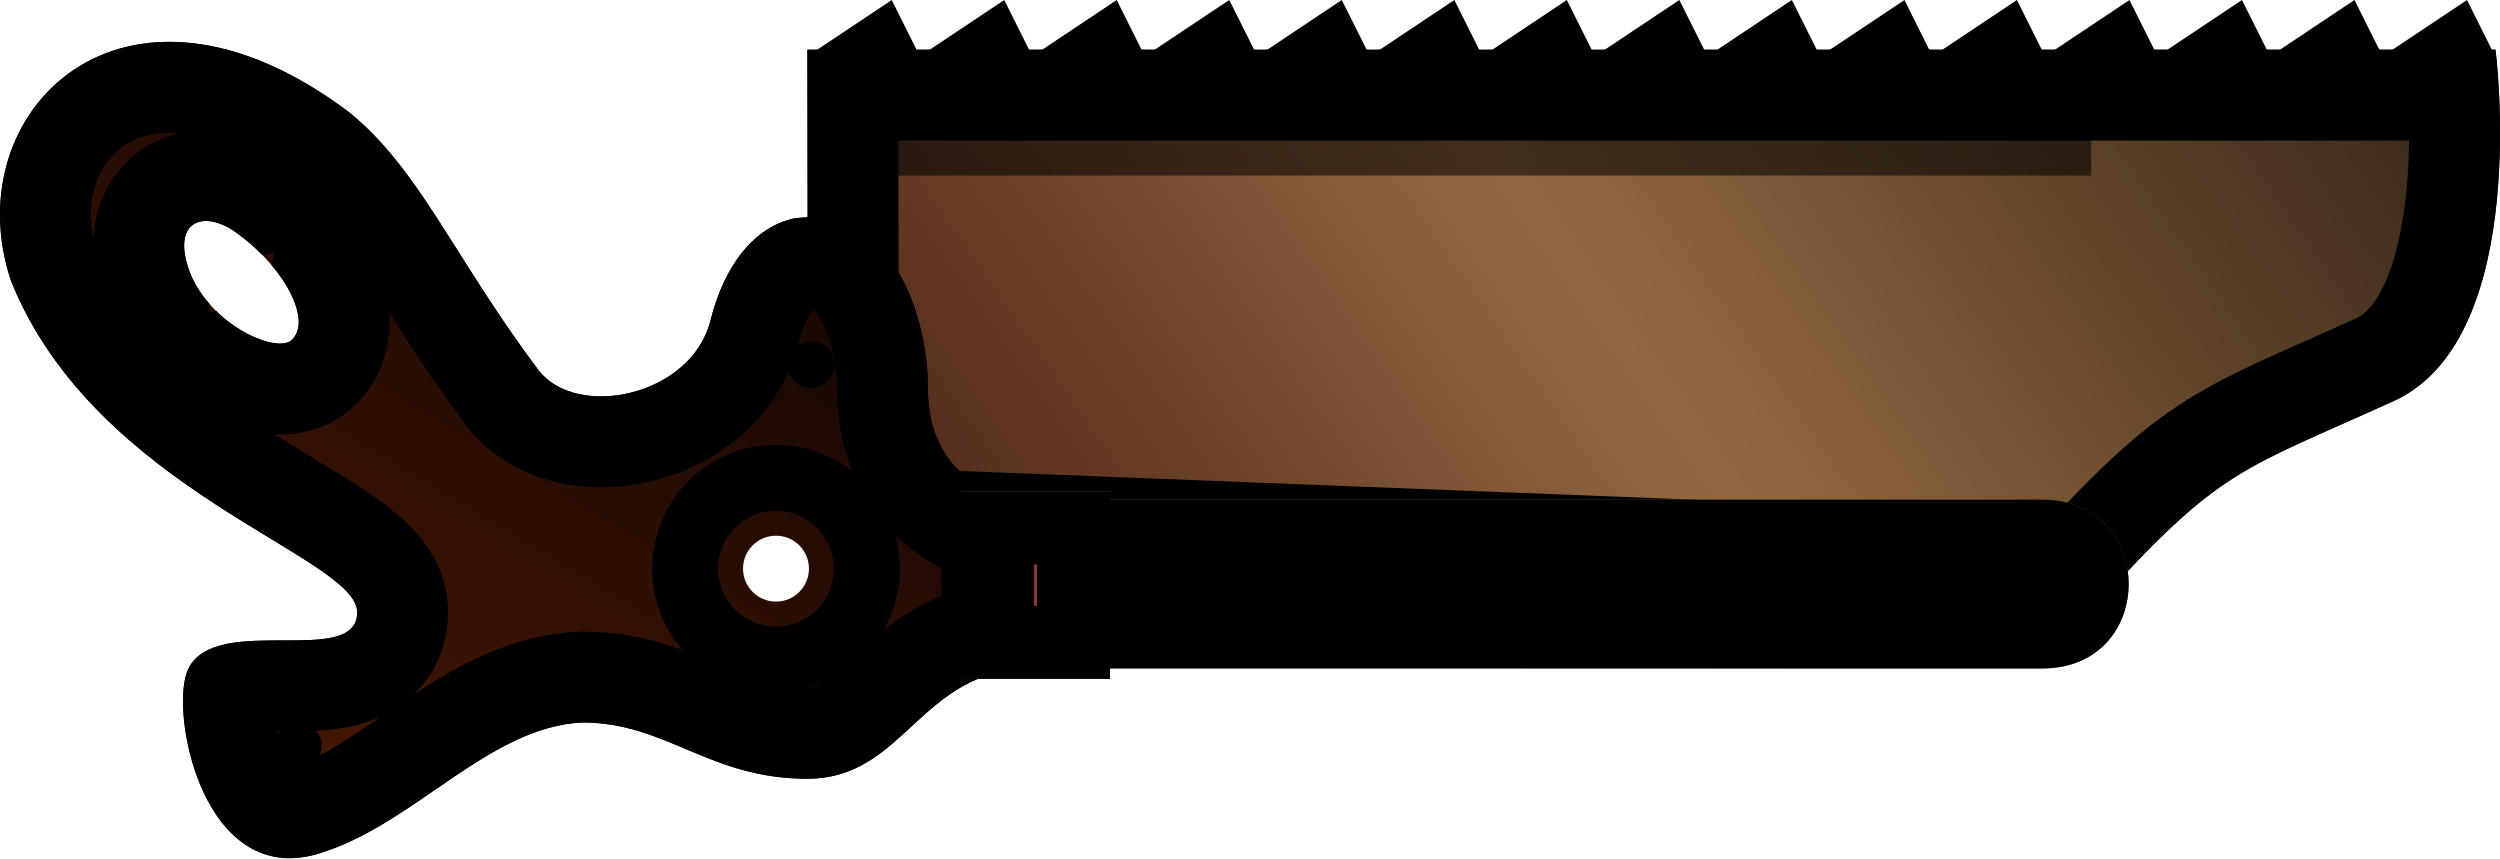
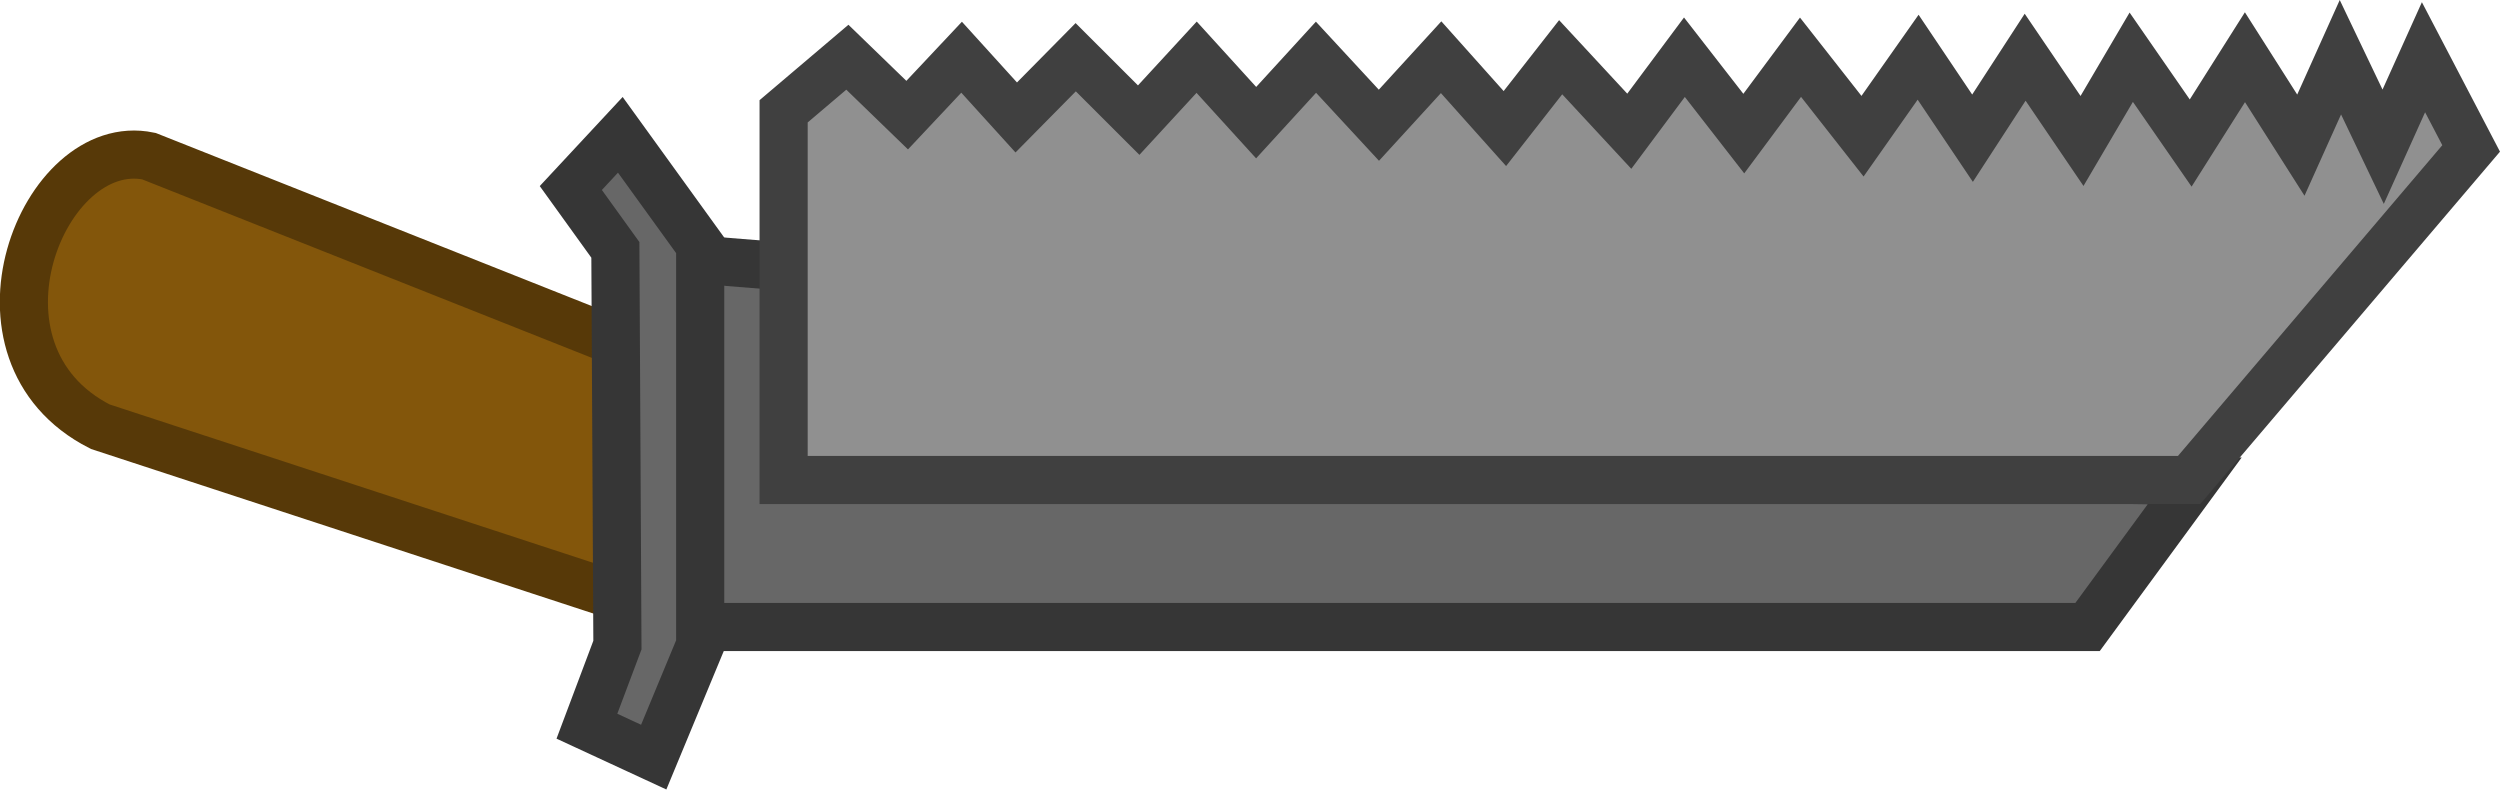
- <svg xmlns="http://www.w3.org/2000/svg" xmlns:xlink="http://www.w3.org/1999/xlink" width="114.129" height="39.177">
-   <defs>
+ <svg xmlns="http://www.w3.org/2000/svg" xmlns:xlink="http://www.w3.org/1999/xlink" width="192.031" height="60.643" version="1.1" id="svg18" xml:space="preserve">
+   <defs id="defs12">
    <linearGradient id="b">
-       <stop stop-color="#1c0803" offset="0" />
-       <stop stop-color="#8e3405" offset="1" />
+       <stop stop-color="#1c0803" offset="0" id="stop1" />
+       <stop stop-color="#8e3405" offset="1" id="stop2" />
    </linearGradient>
    <linearGradient id="c">
-       <stop offset="0" stop-color="#400000" />
-       <stop offset="1" stop-color="#953737" />
+       <stop offset="0" stop-color="#400000" id="stop3" />
+       <stop offset="1" stop-color="#953737" id="stop4" />
    </linearGradient>
    <linearGradient id="a">
-       <stop stop-color="#212121" offset="0" />
-       <stop stop-color="#949494" offset="1" />
+       <stop stop-color="#212121" offset="0" id="stop5" />
+       <stop stop-color="#949494" offset="1" id="stop6" />
    </linearGradient>
    <linearGradient id="d">
-       <stop stop-color="#362618" offset="0" />
-       <stop stop-color="#946941" offset=".482" />
-       <stop stop-color="#3b140e" offset="1" />
+       <stop stop-color="#362618" offset="0" id="stop7" />
+       <stop stop-color="#946941" offset=".482" id="stop8" />
+       <stop stop-color="#3b140e" offset="1" id="stop9" />
    </linearGradient>
-     <linearGradient xlink:href="#a" id="h" gradientUnits="userSpaceOnUse" x1="-807.584" y1="-563.108" x2="-630.366" y2="-464.595" gradientTransform="rotate(-90 -941.746 -606.354) scale(1.35046)" />
-     <linearGradient xlink:href="#b" id="j" gradientUnits="userSpaceOnUse" x1="115.443" y1="131.046" x2="183.403" y2="171.602" gradientTransform="rotate(-90 30.21 207.48) scale(1.35046)" />
-     <linearGradient xlink:href="#c" id="l" gradientUnits="userSpaceOnUse" x1="987.932" y1="-938.949" x2="1084.814" y2="-1019.22" gradientTransform="rotate(-90 2421.777 -1223.302) scale(1.35046)" />
-     <linearGradient xlink:href="#d" id="f" x1="125.081" y1="66.35" x2="60.452" y2="111.221" gradientUnits="userSpaceOnUse" gradientTransform="rotate(-90 99.709 77.22) scale(1.35046)" />
+     <linearGradient xlink:href="#a" id="h" gradientUnits="userSpaceOnUse" x1="-807.584" y1="-563.108" x2="-630.366" y2="-464.595" gradientTransform="matrix(0,-1.35046,1.35046,0,-335.392,-1548.1)" />
+     <linearGradient xlink:href="#b" id="j" gradientUnits="userSpaceOnUse" x1="115.443" y1="131.046" x2="183.403" y2="171.602" gradientTransform="matrix(0,-1.35046,1.35046,0,-177.27,237.69)" />
+     <linearGradient xlink:href="#c" id="l" gradientUnits="userSpaceOnUse" x1="987.932" y1="-938.949" x2="1084.814" y2="-1019.22" gradientTransform="matrix(0,-1.35046,1.35046,0,3645.079,1198.475)" />
+     <linearGradient xlink:href="#d" id="f" x1="125.081" y1="66.35" x2="60.452" y2="111.221" gradientUnits="userSpaceOnUse" gradientTransform="matrix(0,-1.35046,1.35046,0,22.489,176.929)" />
    <clipPath id="k">
-       <path d="M976-1056v156h124v-156z" fill="#b2b2b2" stroke-width="95.458" />
+       <path d="m 976,-1056 v 156 h 124 v -156 z" fill="#b2b2b2" stroke-width="95.458" id="path9" />
    </clipPath>
    <clipPath id="g">
-       <path d="M-863.208-528c-32.792 0-32.792 48 0 48H-560v-48z" fill-opacity=".566" stroke-width="1.257" />
+       <path d="m -863.208,-528 c -32.792,0 -32.792,48 0,48 H -560 v -48 z" fill-opacity="0.566" stroke-width="1.257" id="path10" />
    </clipPath>
    <clipPath id="i">
-       <path d="M157.953 126.88a6.448 6.448 0 0 0-1.953.372c-5.72 1.845-10.255 7.727-15.973 7.992-5.202 0-7.803-3.467-13.873-3.467-6.07 0-6.938 6.793-13.875 6.793v10.407s6.44 0 6.44 6.937c0 4.336 2.185 11.271 8.255 10.404 2.414-.525 4.28-2.817 5.147-6.285 1.175-4.695 8.259-6.132 10.611-3.062 5.203 6.937 7.374 12.457 11.71 15.925 13.874 10.406 24.278 0 20.81-10.406-5.203-13.007-21.35-16.982-21.35-20.45 0-3.47 8.67-.001 10.405-3.47 1.13-2.259-.5-11.818-6.354-11.69zm-29.869 15.817a2.031 2.031 0 1 1 0 4.063 2.031 2.031 0 0 1 0-4.063zm30.465 15.91c1.462-.084 4.576 1.58 5.69 4.438 1.18 3.233-1.002 3.885-3.06 2.266-2.974-2.213-4.56-5.476-3.146-6.56.13-.084.307-.132.516-.144z" fill="#545454" stroke-width="1.301" stroke-linecap="square" />
+       <path d="M 157.953,126.88 A 6.448,6.448 0 0 0 156,127.252 c -5.72,1.845 -10.255,7.727 -15.973,7.992 -5.202,0 -7.803,-3.467 -13.873,-3.467 -6.07,0 -6.938,6.793 -13.875,6.793 v 10.407 c 0,0 6.44,0 6.44,6.937 0,4.336 2.185,11.271 8.255,10.404 2.414,-0.525 4.28,-2.817 5.147,-6.285 1.175,-4.695 8.259,-6.132 10.611,-3.062 5.203,6.937 7.374,12.457 11.71,15.925 13.874,10.406 24.278,0 20.81,-10.406 -5.203,-13.007 -21.35,-16.982 -21.35,-20.45 0,-3.47 8.67,-0.001 10.405,-3.47 1.13,-2.259 -0.5,-11.818 -6.354,-11.69 z m -29.869,15.817 a 2.031,2.031 0 1 1 0,4.063 2.031,2.031 0 0 1 0,-4.063 z m 30.465,15.91 c 1.462,-0.084 4.576,1.58 5.69,4.438 1.18,3.233 -1.002,3.885 -3.06,2.266 -2.974,-2.213 -4.56,-5.476 -3.146,-6.56 0.13,-0.084 0.307,-0.132 0.516,-0.144 z" fill="#545454" stroke-width="1.301" stroke-linecap="square" id="path11" />
    </clipPath>
    <clipPath id="e">
-       <path d="M119.13 47.753c-8.612-7.8-8.33-8.892-12.716-18.528-4.027-8.413-21.602-6.146-21.602-6.146v104.078l31.217-.05z" fill="#787878" stroke-width=".217" />
+       <path d="m 119.13,47.753 c -8.612,-7.8 -8.33,-8.892 -12.716,-18.528 -4.027,-8.413 -21.602,-6.146 -21.602,-6.146 v 104.078 l 31.217,-0.05 z" fill="#787878" stroke-width="0.217" id="path12" />
    </clipPath>
  </defs>
-   <path d="M119.13 47.753c-8.612-7.8-8.33-8.892-12.716-18.528-4.027-8.413-21.602-6.146-21.602-6.146v104.078l31.217-.05z" clip-path="url(#e)" fill="url(#f)" stroke="#000" stroke-width="11.209" style="fill:url(#f)" transform="rotate(90 95.774 35.24) scale(.74049)" />
-   <path d="M36.855 2.569 40.708 0l1.284 2.569zm5.137 0L45.845 0l1.284 2.569zm5.137 0L50.98 0l1.284 2.569zm5.136 0L56.118 0l1.284 2.569zm5.137 0L61.255 0l1.284 2.569Zm5.137 0L66.392 0l1.284 2.569zM67.676 2.569 71.528 0l1.285 2.569Zm5.137 0L76.665 0l1.285 2.569Zm5.137 0L81.802 0l1.285 2.569zm5.137 0L86.939 0l1.284 2.569zm5.136 0L92.076 0l1.284 2.569zM93.36 2.569 97.212 0l1.284 2.569Zm5.137 0L102.349 0l1.284 2.569zm5.137 0L107.486 0l1.284 2.569zm5.136 0L112.623 0l1.284 2.569z" style="stroke-width:1" />
-   <path clip-path="url(#g)" d="M-863.208-528c-32.792 0-32.792 48 0 48H-560v-48z" transform="matrix(-.16052 0 0 -.16052 -45.334 -54.238)" fill="url(#h)" stroke="#000" stroke-width="51.705" style="fill:url(#h)" />
-   <path transform="matrix(-.74049 0 0 -.74049 130.27 133.13)" d="M157.953 126.88a6.448 6.448 0 0 0-1.953.372c-5.72 1.845-10.255 7.727-15.973 7.992-5.202 0-7.803-3.467-13.873-3.467-6.07 0-6.938 6.793-13.875 6.793v10.407s6.44 0 6.44 6.937c0 4.336 2.185 11.271 8.255 10.404 2.414-.525 4.28-2.817 5.147-6.285 1.175-4.695 8.259-6.132 10.611-3.062 5.203 6.937 7.374 12.457 11.71 15.925 13.874 10.406 24.278 0 20.81-10.406-5.203-13.007-21.35-16.982-21.35-20.45 0-3.47 8.67-.001 10.405-3.47 1.13-2.259-.5-11.818-6.354-11.69zm-29.869 15.817a2.031 2.031 0 1 1 0 4.063 2.031 2.031 0 0 1 0-4.063zm30.465 15.91c1.462-.084 4.576 1.58 5.69 4.438 1.18 3.233-1.002 3.885-3.06 2.266-2.974-2.213-4.56-5.476-3.146-6.56.13-.084.307-.132.516-.144z" clip-path="url(#i)" fill="url(#j)" stroke="#000" stroke-width="11.209" stroke-linecap="square" style="fill:url(#j)" />
-   <circle cx="-16.653" cy="37.039" r="1.066" transform="rotate(-90)" style="stroke-width:1" />
-   <circle transform="rotate(-90)" r="1.066" cy="13.62" cx="-34.048" style="stroke-width:1" />
-   <path transform="matrix(.05486 0 0 .05486 -9.672 80.365)" clip-path="url(#k)" d="M976-1056v156h124v-156z" fill="url(#l)" stroke="#000" stroke-width="121.539" style="fill:url(#l)" />
-   <path d="M39.142 6.005H95.47" fill="none" stroke="#000" stroke-width="4.019" stroke-opacity=".561" />
+   <g id="g21" transform="matrix(1.478824,0,0,1.478824,17.61742,6.079376)">
+     <path style="fill:#83560b;fill-opacity:1;stroke:#573908;stroke-width:2.5;stroke-dasharray:none;stroke-opacity:1" d="M 23.394,14.945 -4.18,3.999 C -9.681,2.857 -14.249,14.215 -6.708,18.051 l 30.065,9.849 z" id="path20" />
+     <path style="fill:#676767;fill-opacity:1;stroke:#363636;stroke-width:2.5;stroke-dasharray:none;stroke-opacity:1" d="m 23.518,9.305 6.588,0.528 -0.063,9.977 72.04,1.056 -5.564,7.589 h -73.002 z" id="path19" />
+     <path style="fill:#909090;fill-opacity:1;stroke:#404040;stroke-width:2.5;stroke-dasharray:none;stroke-opacity:1" d="M 28.789,1.671 32.1,-1.139 35.207,1.869 38.034,-1.139 40.872,1.99 43.961,-1.139 47.232,2.129 50.242,-1.139 53.333,2.259 56.441,-1.139 59.709,2.394 62.941,-1.139 66.252,2.567 69.15,-1.139 72.714,2.706 75.578,-1.139 78.662,2.828 81.608,-1.139 84.829,2.964 87.717,-1.139 90.543,3.068 93.276,-1.139 96.23,3.211 98.787,-1.139 101.874,3.319 104.693,-1.139 107.597,3.429 109.651,-1.139 111.872,3.511 113.967,-1.139 116.442,3.599 101.791,20.821 H 28.789 Z" id="path18" />
+     <path style="fill:#676767;fill-opacity:1;stroke:#363636;stroke-width:2.5;stroke-dasharray:none;stroke-opacity:1" d="M 17.736,5.655 20.05,8.868 20.157,29.395 18.572,33.609 22.042,35.215 24.456,29.395 V 8.633 L 20.307,2.892 Z" id="path21" />
+   </g>
</svg>
